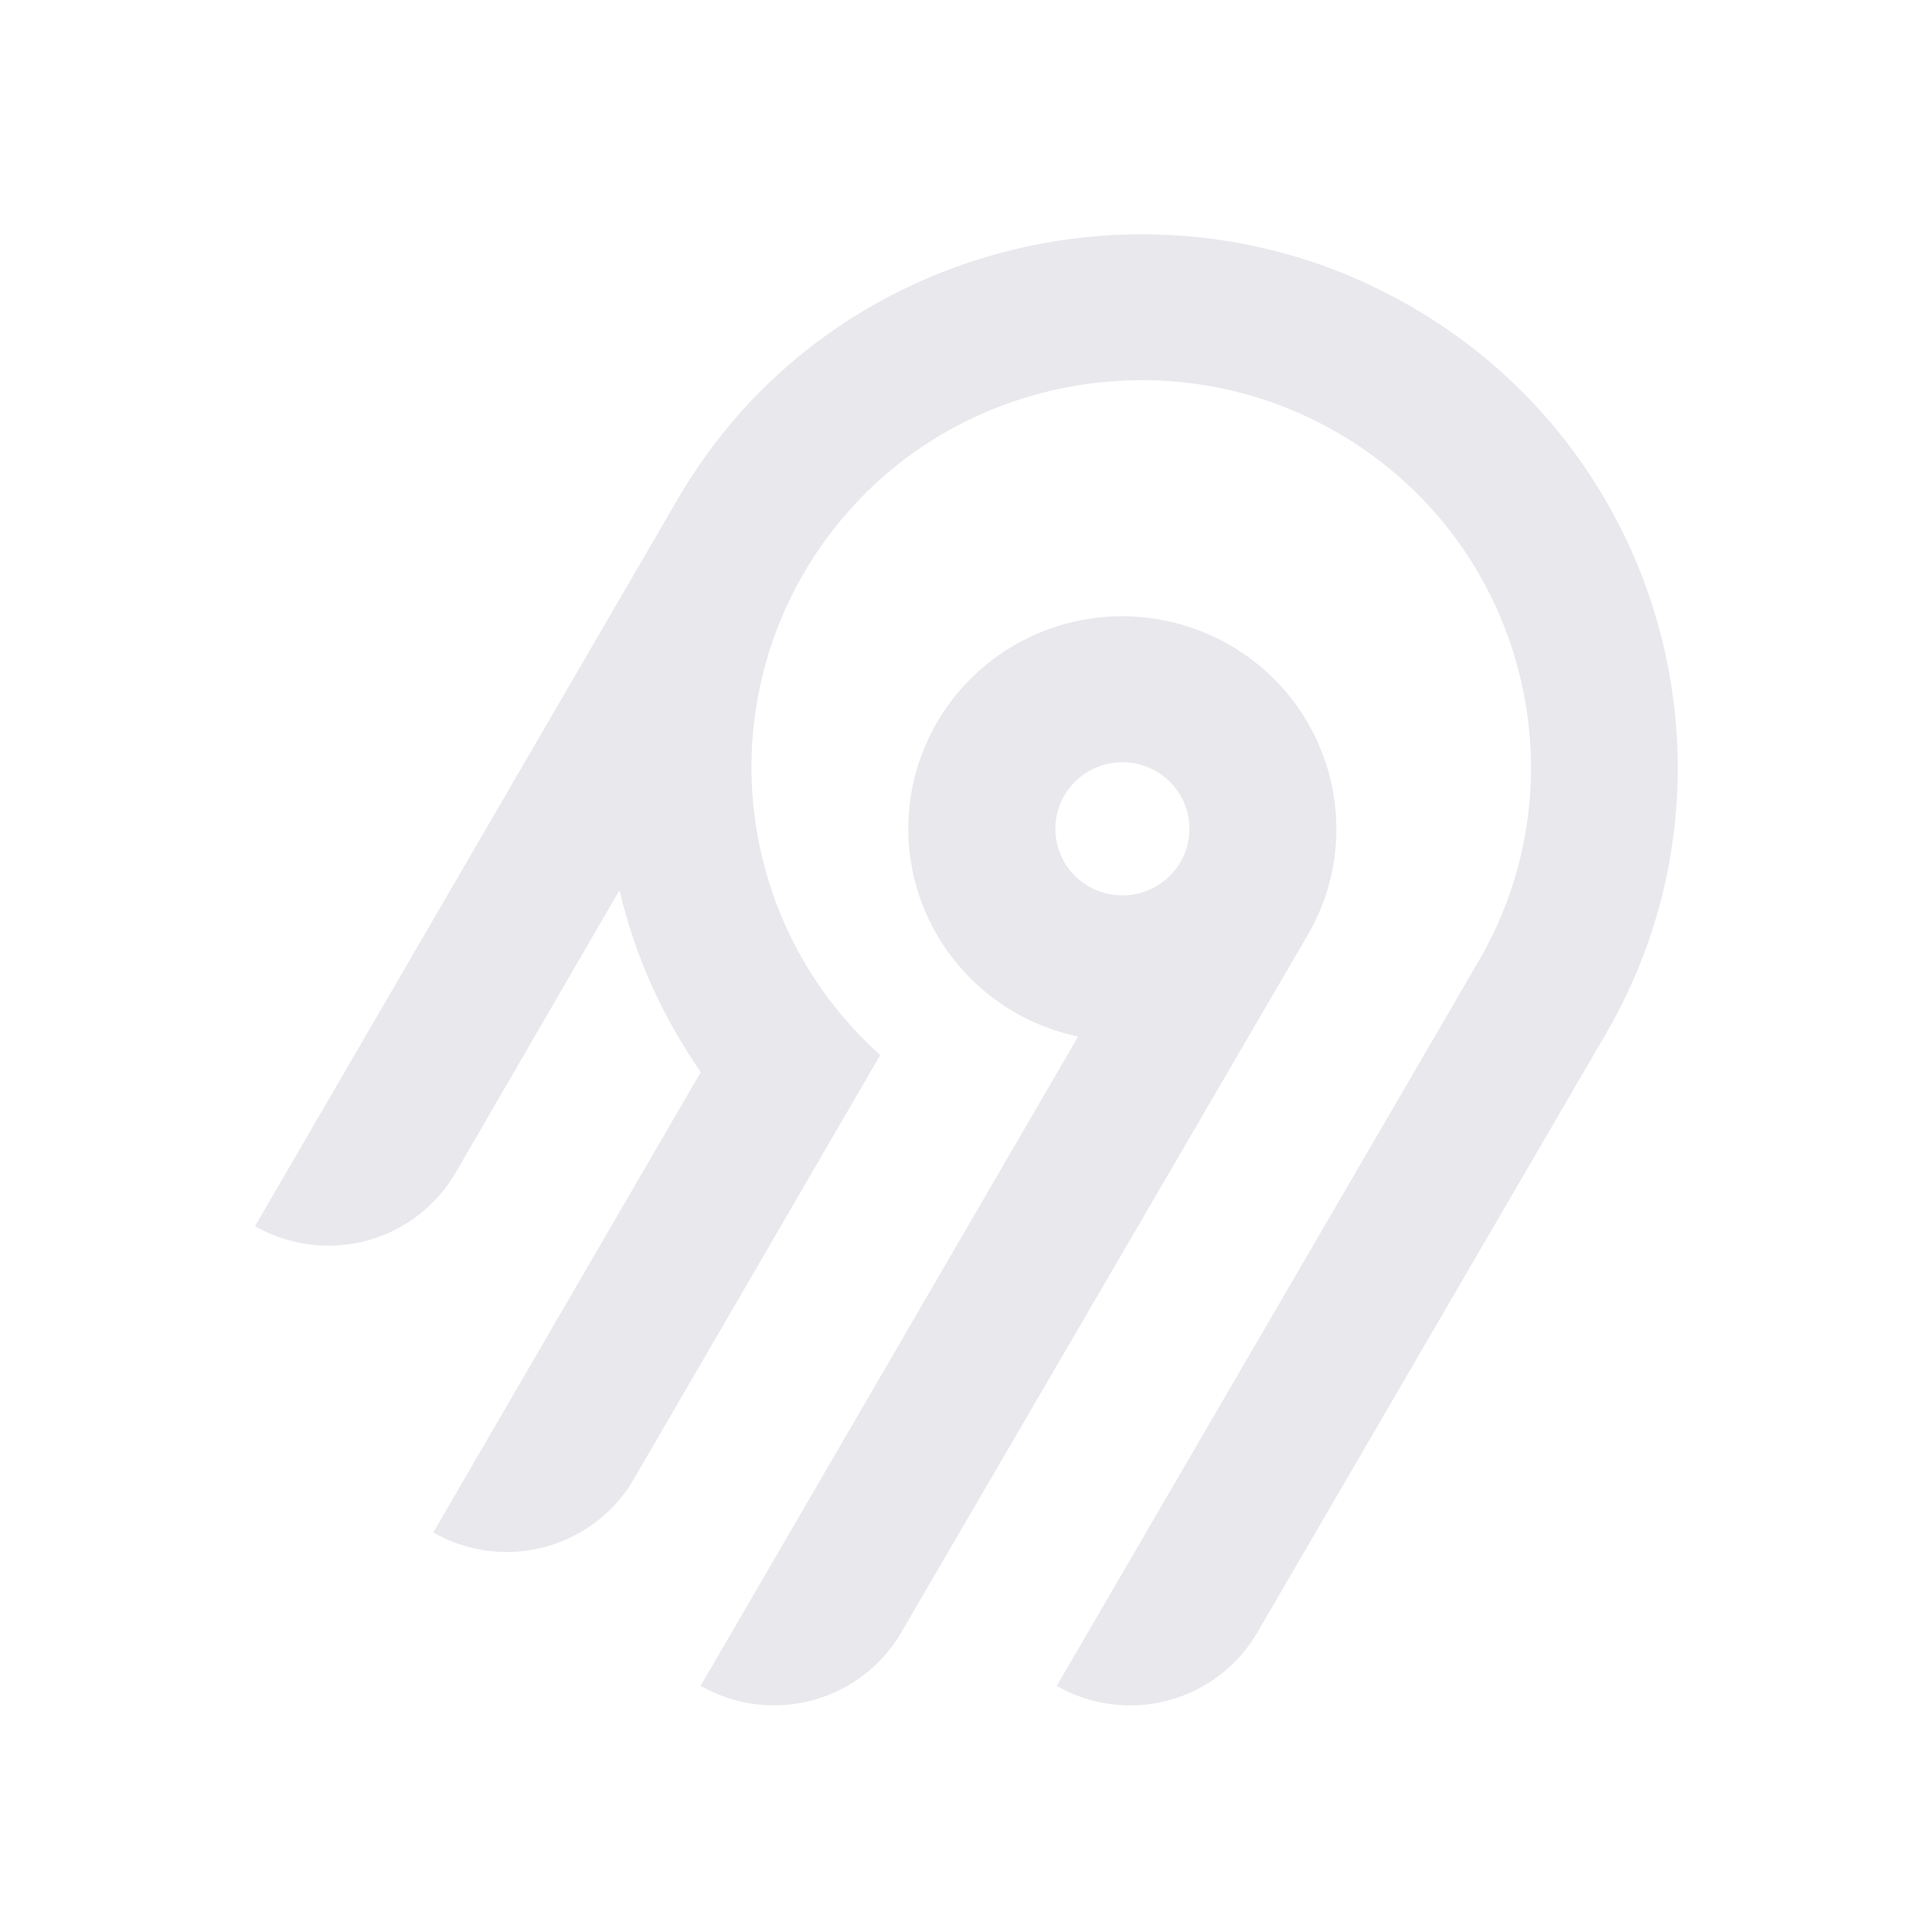
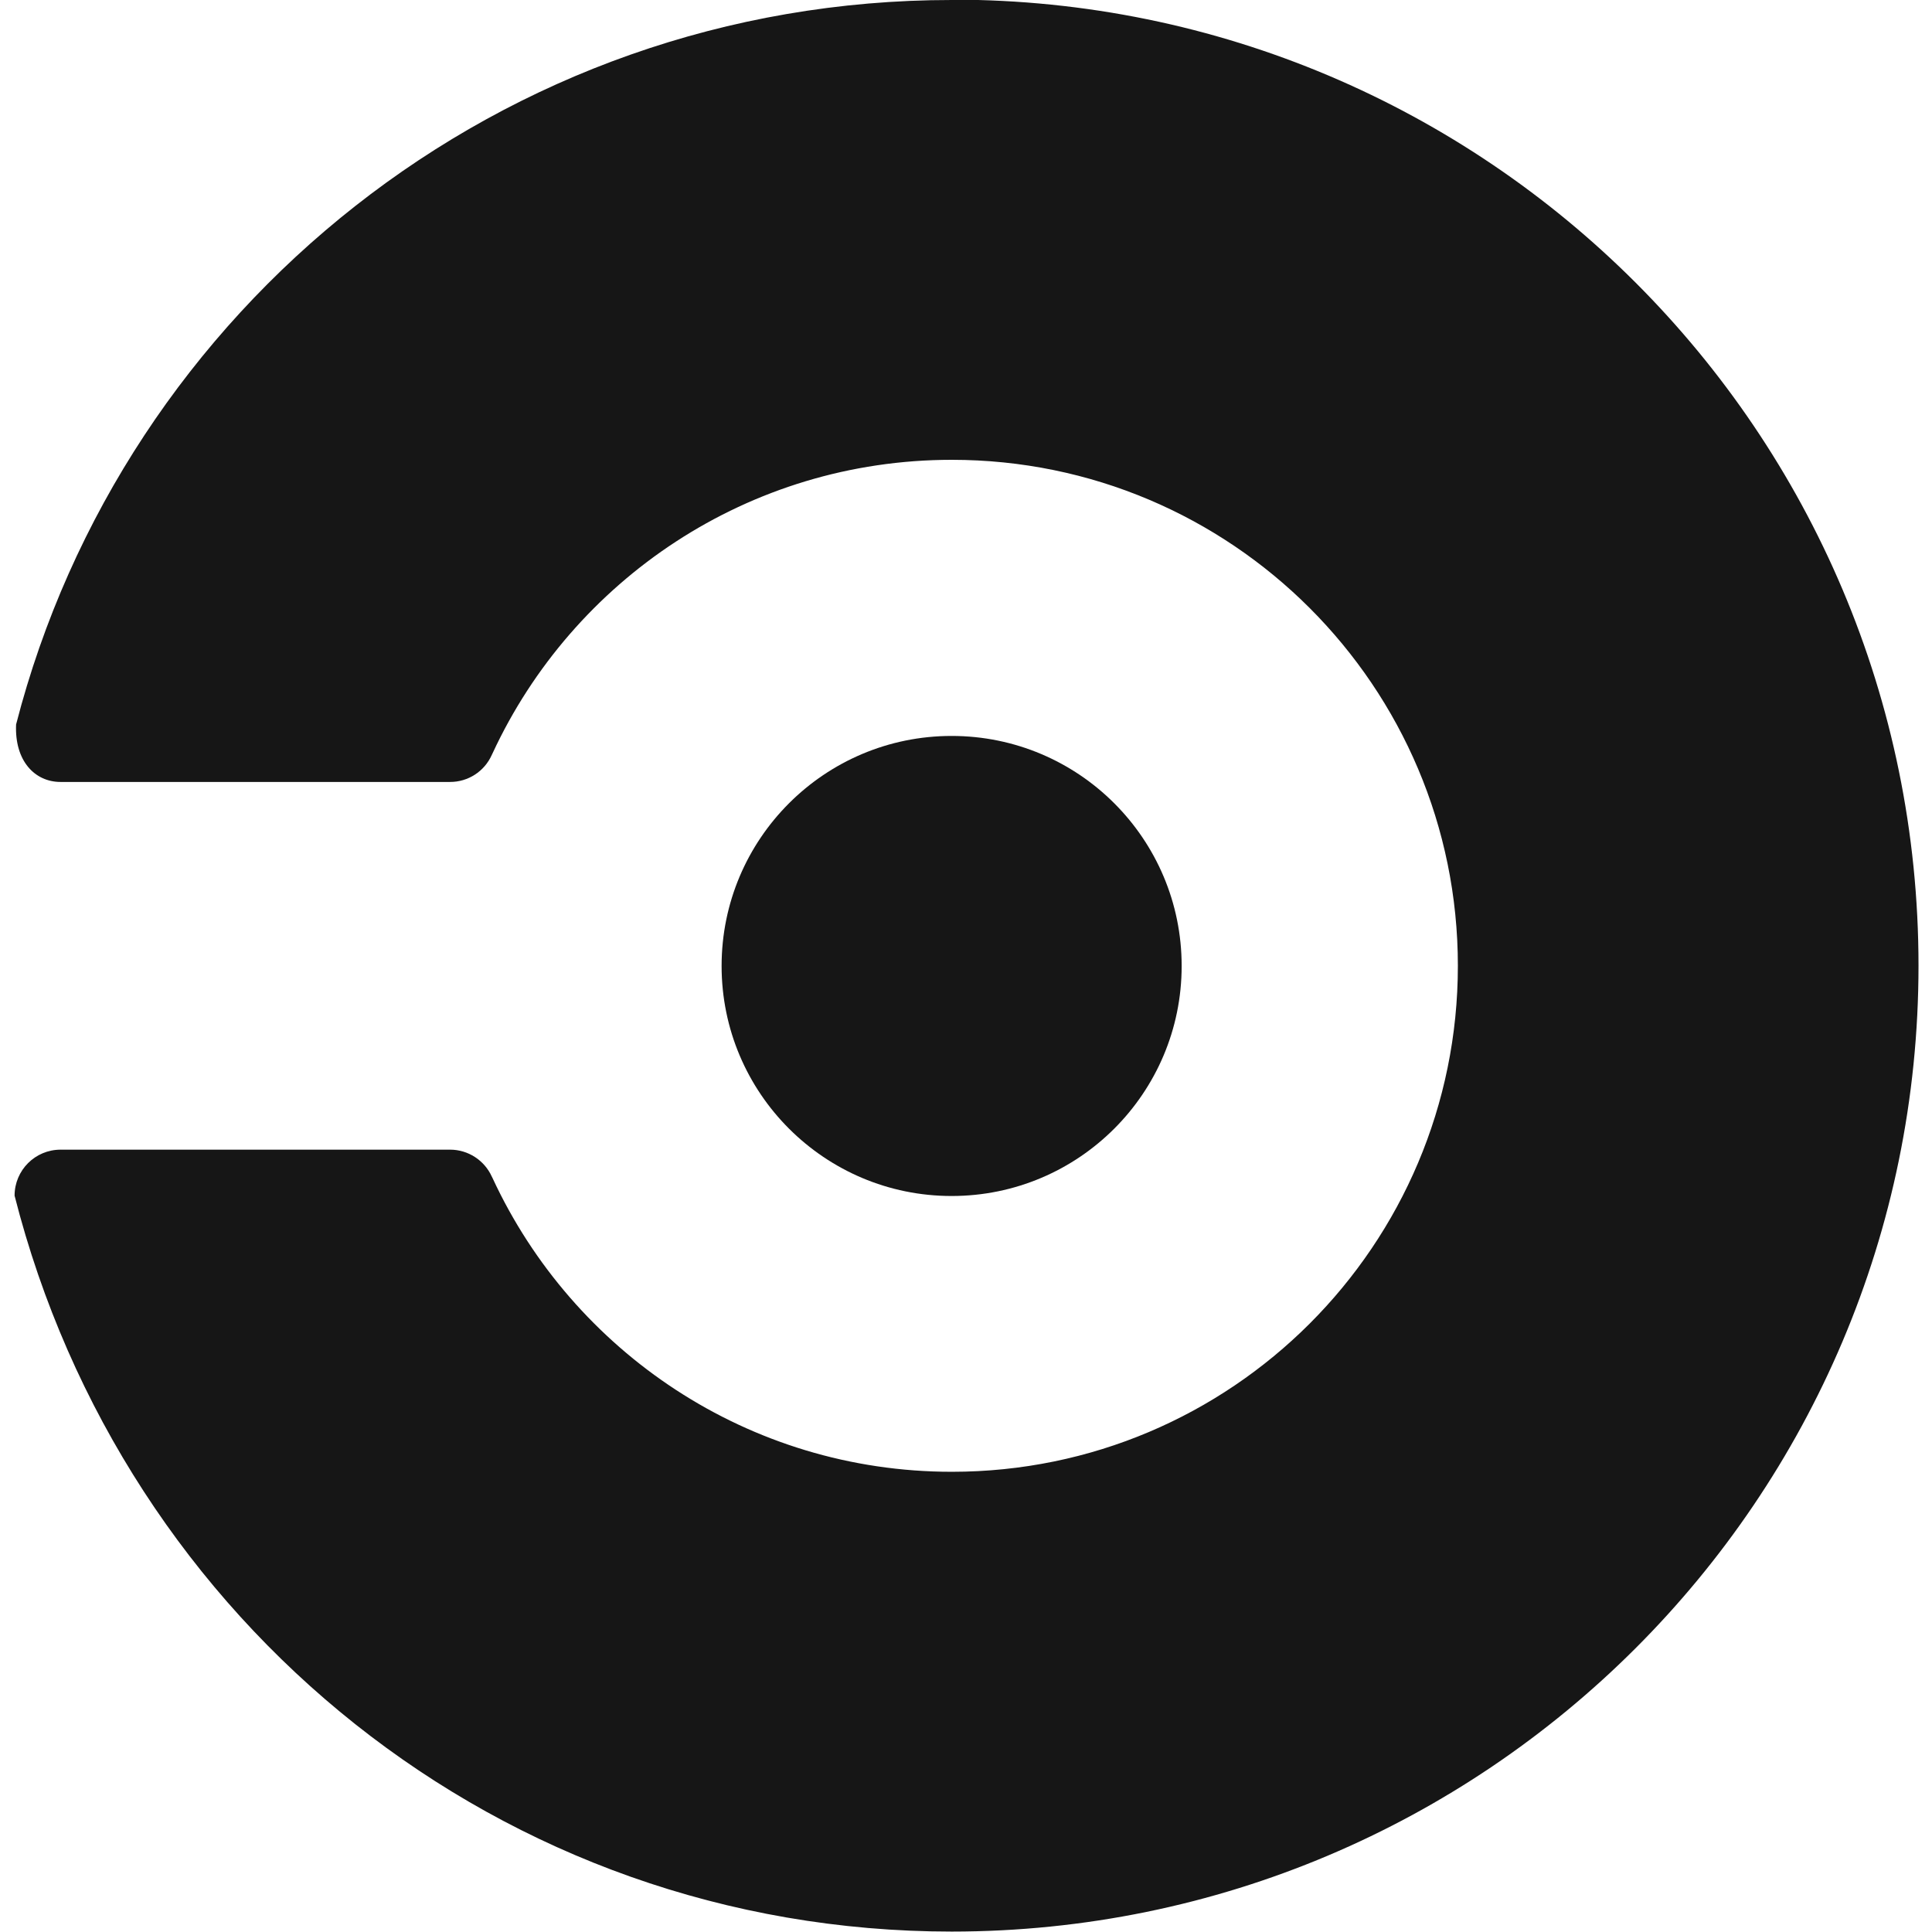
- <svg xmlns="http://www.w3.org/2000/svg" width="250" height="250" fill="none">
-   <path fill="#e8e8ed" fill-rule="evenodd" d="M95.775 53.416c20.364-22.88 54.087-29.592 81.811-16.385 36.836 17.549 50.274 62.252 30.219 96.734l-45.115 77.487a18.994 18.994 0 0 1-11.536 8.784 19.12 19.12 0 0 1-14.412-1.878l54.62-93.829c14.55-25.027 4.818-57.467-21.888-70.24-20.038-9.583-44.533-4.795-59.336 11.685a50.008 50.008 0 0 0-12.902 32.877 49.989 49.989 0 0 0 16.664 37.87l-31.887 54.875a18.917 18.917 0 0 1-4.885 5.534 19.041 19.041 0 0 1-6.647 3.255 19.13 19.13 0 0 1-7.395.482 19.087 19.087 0 0 1-7.018-2.365l34.617-59.575a68.424 68.424 0 0 1-10.524-23.544l-21.213 36.579a18.994 18.994 0 0 1-11.535 8.784A19.123 19.123 0 0 1 33 158.668l54.856-94.356a70.296 70.296 0 0 1 7.919-10.896Zm63.314 30.034c13.211 7.577 17.774 24.427 10.13 37.54l-52.603 90.251a18.997 18.997 0 0 1-11.536 8.784 19.122 19.122 0 0 1-14.412-1.878l48.843-84.024a27.778 27.778 0 0 1-10.825-4.847 27.545 27.545 0 0 1-7.783-8.907 27.344 27.344 0 0 1-3.307-11.326 27.293 27.293 0 0 1 1.776-11.66 27.454 27.454 0 0 1 6.533-9.846 27.703 27.703 0 0 1 10.087-6.222 27.858 27.858 0 0 1 23.097 2.135Zm-19.134 16.961a8.645 8.645 0 0 0-2.232 2.529h-.003a8.565 8.565 0 0 0 .632 9.556 8.68 8.68 0 0 0 4.097 2.915 8.738 8.738 0 0 0 5.036.163 8.692 8.692 0 0 0 4.279-2.642 8.59 8.59 0 0 0 2.079-4.558 8.563 8.563 0 0 0-.821-4.938 8.645 8.645 0 0 0-3.444-3.652 8.72 8.72 0 0 0-6.586-.86 8.7 8.7 0 0 0-3.037 1.487Z" clip-rule="evenodd" />
+ <svg xmlns="http://www.w3.org/2000/svg" width="250px" height="250px" viewBox="0 0 250 250" version="1.1">
+   <g id="surface1">
+     <path style=" stroke:none;fill-rule:nonzero;fill:rgb(8.627%,8.627%,8.627%);fill-opacity:1;" d="M 152.906 124.996 C 152.906 108.555 139.582 95.23 123.141 95.23 C 106.703 95.23 93.375 108.555 93.375 124.996 C 93.375 141.434 106.703 154.762 123.141 154.762 C 139.582 154.762 152.906 141.434 152.906 124.996 Z M 152.906 124.996 " />
+     <path style=" stroke:none;fill-rule:nonzero;fill:rgb(8.627%,8.627%,8.627%);fill-opacity:1;" d="M 123.141 0 C 64.895 0 15.961 39.84 2.082 93.746 C 1.875 98.5 4.535 101.184 7.828 101.184 L 58.234 101.184 C 60.566 101.191 62.68 99.824 63.633 97.695 C 63.633 97.695 63.707 97.551 63.738 97.477 C 74.133 75.059 96.82 59.5 123.164 59.5 C 159.328 59.5 188.648 88.809 188.648 124.973 C 188.648 161.141 159.34 190.449 123.172 190.449 C 96.844 190.449 74.152 174.887 63.75 152.473 C 63.719 152.395 63.641 152.254 63.641 152.254 C 62.684 150.137 60.566 148.766 58.246 148.766 L 7.84 148.766 C 4.547 148.766 1.887 151.426 1.887 154.719 C 15.973 210.105 64.918 249.945 123.152 249.945 C 192.191 249.934 248.254 193.98 248.254 124.953 C 248.254 55.922 192.289 -0.043 123.262 -0.043 Z M 123.141 0 " />
+   </g>
</svg>
